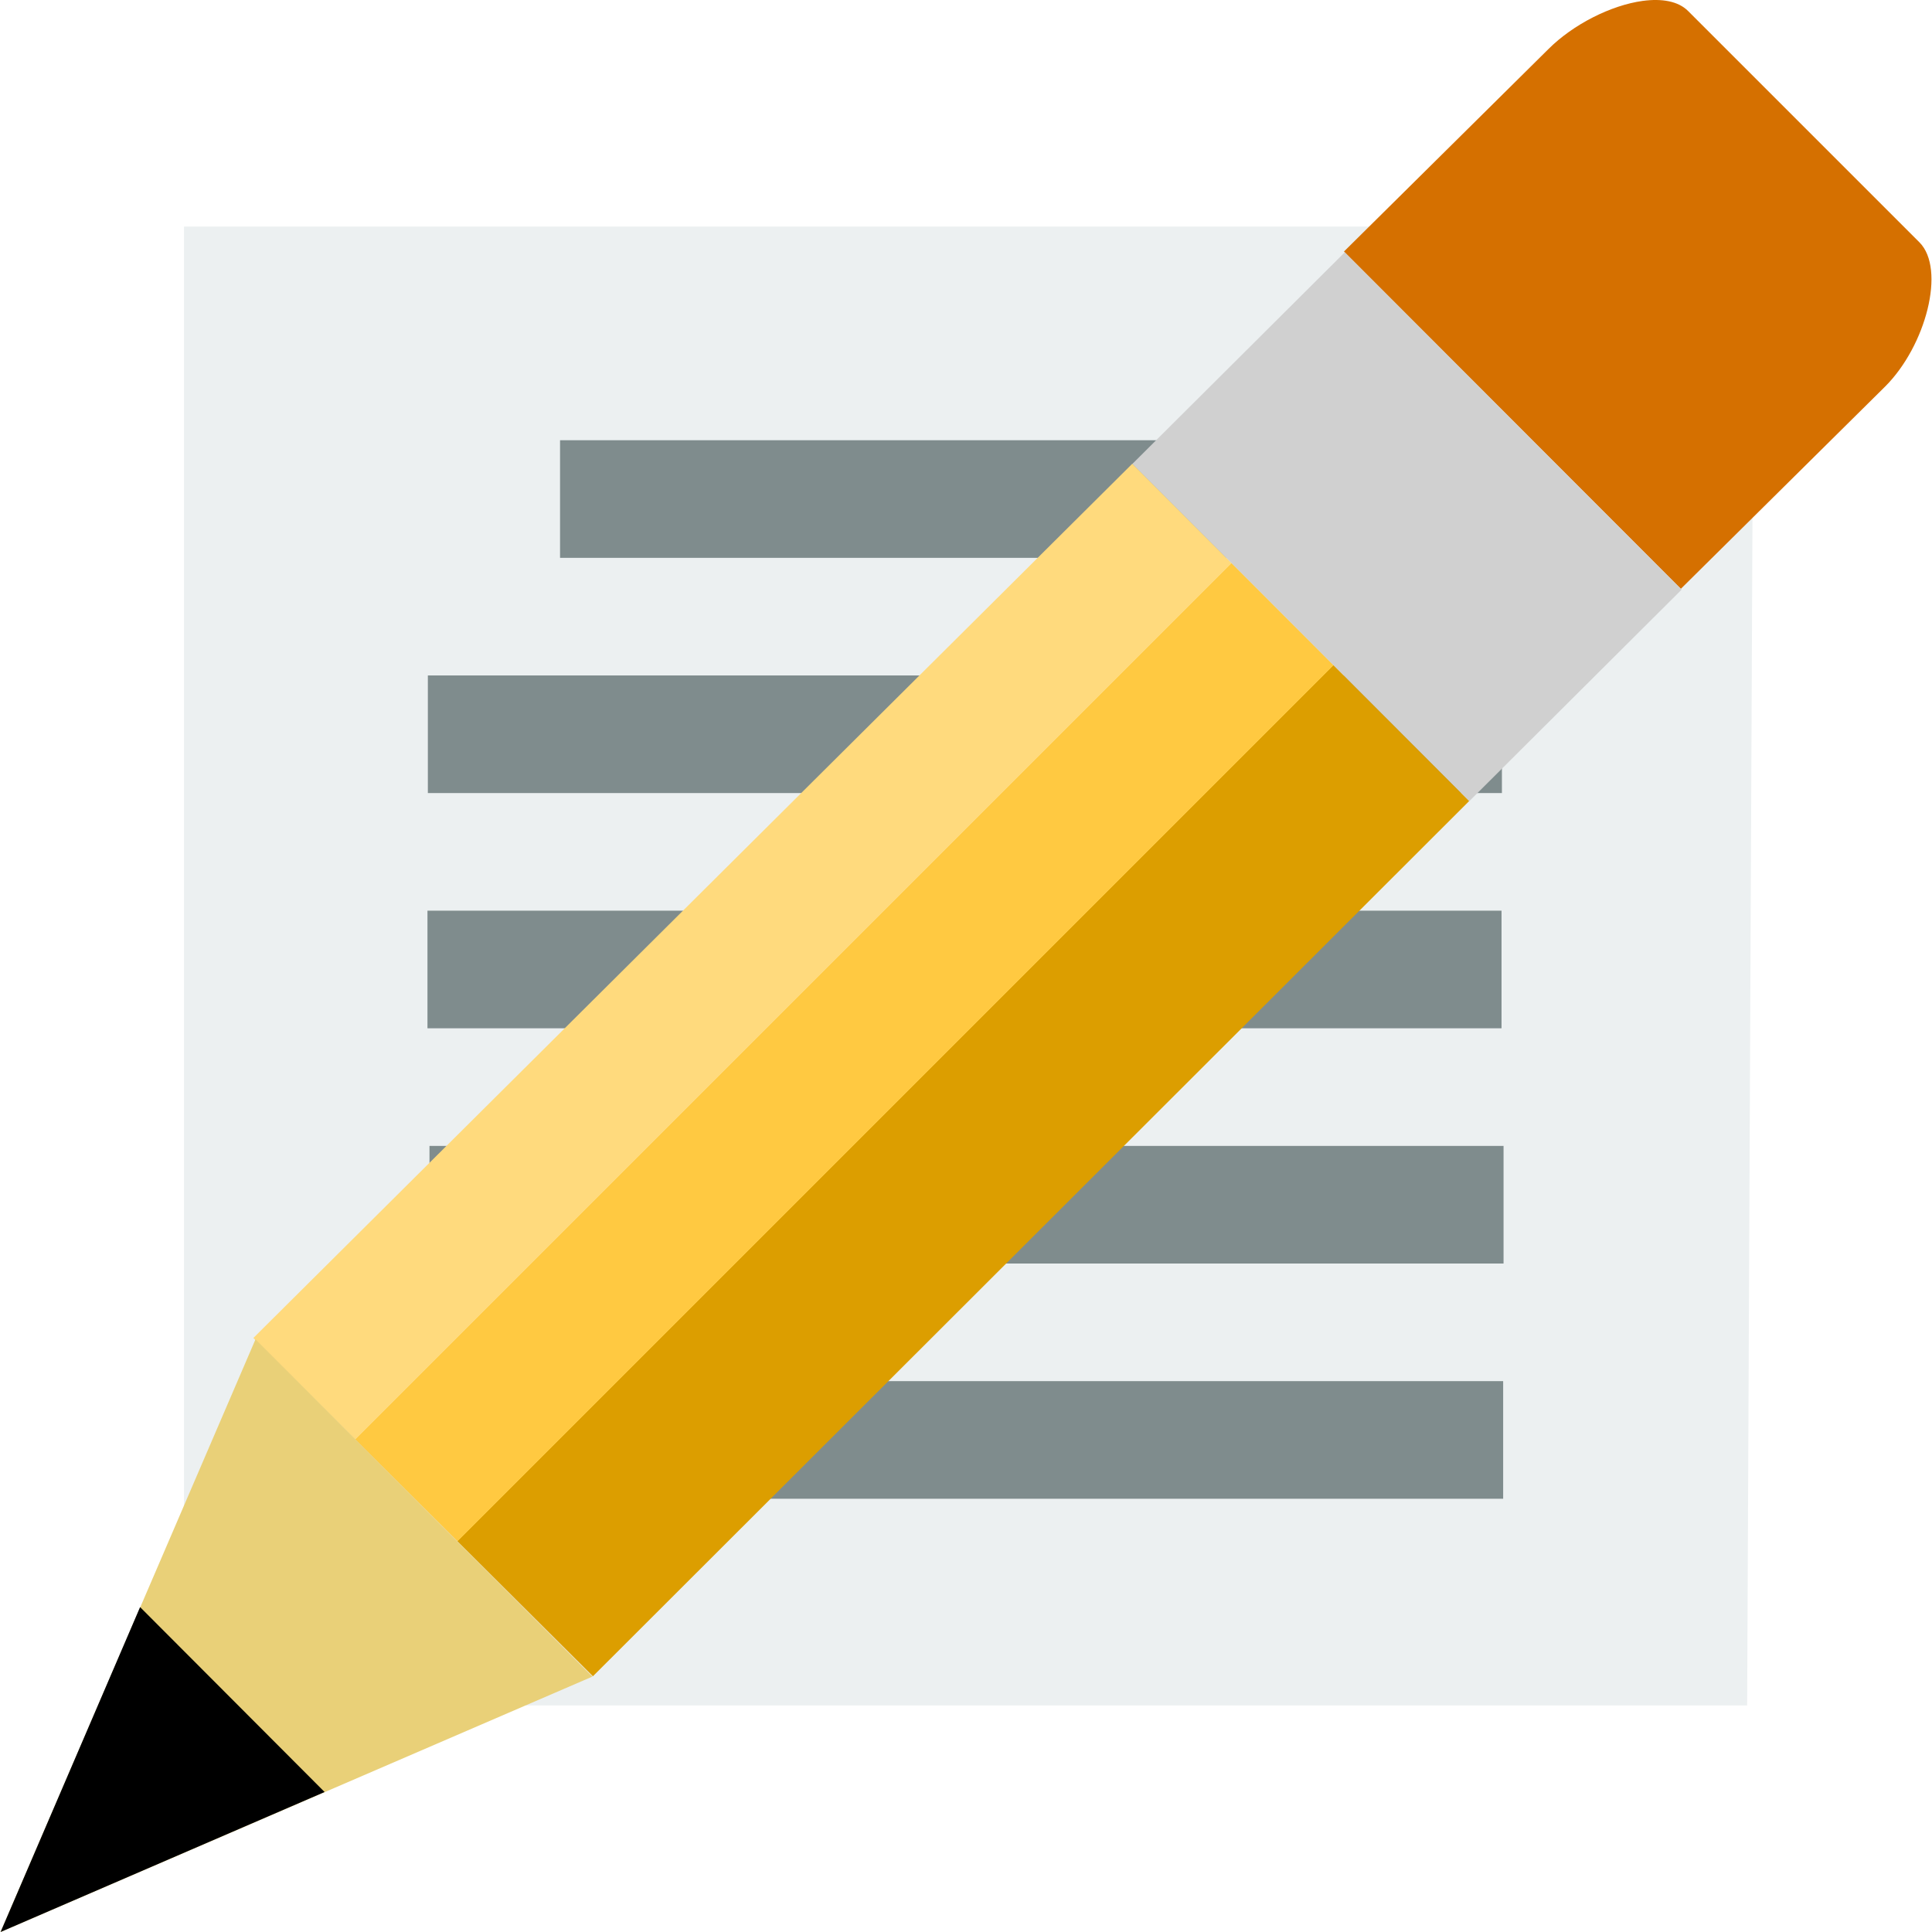
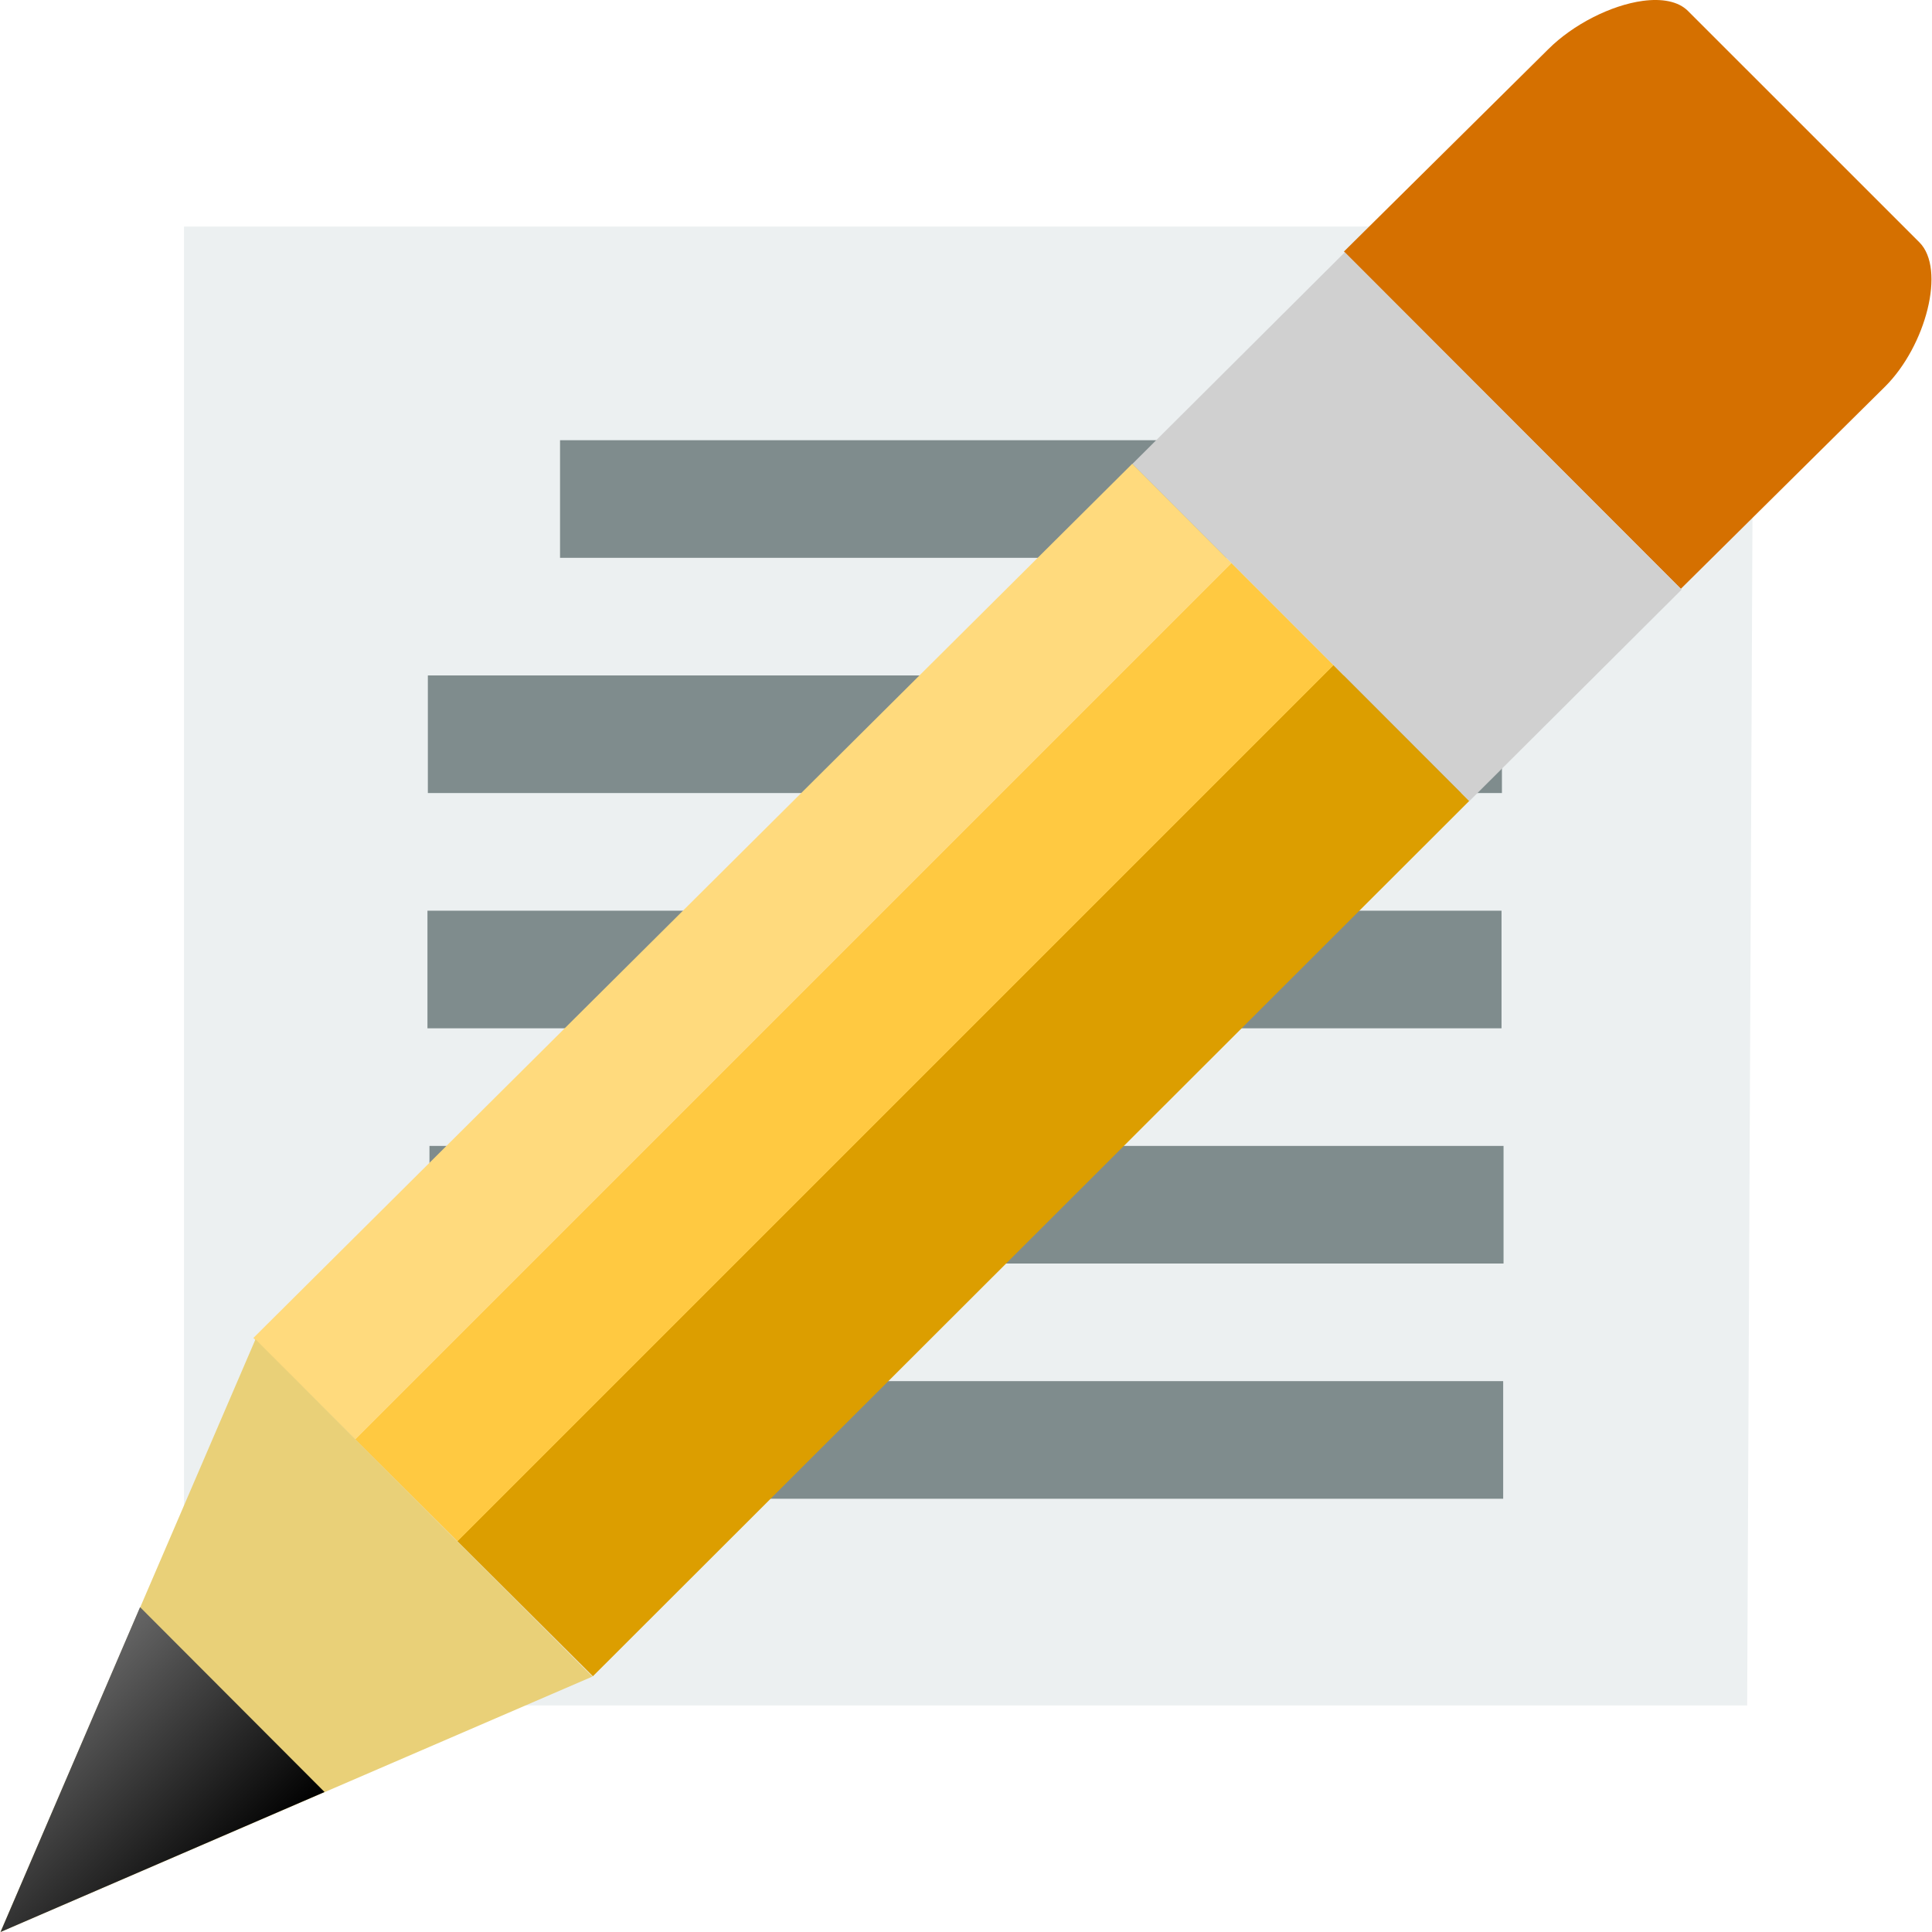
<svg xmlns="http://www.w3.org/2000/svg" xmlns:xlink="http://www.w3.org/1999/xlink" width="48" version="1.1" height="48">
-   <defs id="defs4">
-     <linearGradient gradientTransform="translate(0.3475681,1.2031)" xlink:href="#linearGradient3770" id="linearGradient3849" y1="23.72" x1="34.265" y2="23.72" gradientUnits="userSpaceOnUse" x2="45.402" />
+   <defs>
    <linearGradient id="linearGradient3770">
-       <stop offset="0" style="stop-color:#ffda7d" id="stop3772" />
-       <stop offset="0.3" style="stop-color:#ffda7d" id="stop3782" />
-       <stop offset="0.3" style="stop-color:#ffc941" id="stop3780" />
-       <stop offset="0.6" style="stop-color:#ffc941" id="stop3784" />
-       <stop offset="0.6" style="stop-color:#dc9e00" id="stop3778" />
-       <stop offset="1" style="stop-color:#dc9e00" id="stop3774" />
+       <stop offset="0" style="stop-color:#ffda7d" />
+       <stop offset="0.3" style="stop-color:#ffda7d" />
+       <stop offset="0.3" style="stop-color:#ffc941" />
+       <stop offset="0.6" style="stop-color:#ffc941" />
+       <stop offset="0.6" style="stop-color:#dc9e00" />
+       <stop offset="1" style="stop-color:#dc9e00" />
    </linearGradient>
+     <linearGradient id="linearGradient880">
+       <stop offset="0" style="stop-color:#666" />
+       <stop offset="1" />
+     </linearGradient>
+     <linearGradient xlink:href="#linearGradient880" id="linearGradient882" y1="39.928" x1="3.48" y2="44.522" x2="8.064" gradientUnits="userSpaceOnUse" />
+     <linearGradient gradientTransform="matrix(0.757226,0.757226,-1.035028,1.035028,15.78839,-28.14529)" xlink:href="#linearGradient3770" id="linearGradient3849" y1="23.72" x1="34.265" y2="23.72" gradientUnits="userSpaceOnUse" x2="45.402" />
  </defs>
-   <g id="layer1" transform="matrix(1.142228,0,0,0.9185962,-3.423689,1.953606)">
-     <path style="fill:#ecf0f1" id="rect4090" d="M 0,0 0,40 34,40 34.144,-0.002 23,0 z" transform="translate(7,4)" />
-     <g style="stroke:#003bc3;stroke-width:0;fill-rule:evenodd;stroke-linecap:square;fill:#7f8c8d">
-       <rect width="23.362" x="0" y="0" height="3.181" style="stroke-miterlimit:2.013" id="line2" transform="translate(12.3038,16.1417)" />
-       <g style="stroke-miterlimit:2">
-         <rect width="17.642" x="15.179" y="9.78" height="3.181" id="line" />
-         <rect width="23.362" x="0" y="0" height="3.181" id="line21" transform="translate(12.2953,22.5039)" />
-         <rect width="23.362" x="0" y="0" height="3.181" id="line22" transform="translate(12.3392,28.8661)" />
-         <rect width="23.362" x="0" y="0" height="3.181" id="line23" transform="translate(12.3307,35.2282)" />
-       </g>
+   <path style="fill:#ecf0f1;stroke-width:1.024" d="m 4.572,5.628 v 36.744 h 38.836 l .164,-36.746 -12.729,.002 z " />
+   <g style="fill-rule:evenodd">
+     <g style="fill:#7f8c8d">
+       <rect width="26.685" x="10.63" y="16.781" height="2.922" />
+       <rect width="20.151" x="13.914" y="10.937" height="2.922" />
+       <rect width="26.685" x="10.62" y="22.626" height="2.922" />
+       <rect width="26.685" x="10.67" y="28.47" height="2.922" />
+       <rect width="26.685" x="10.661" y="34.314" height="2.922" />
    </g>
-   </g>
-   <g style="fill-rule:evenodd;stroke:none" id="g4270" transform="matrix(0.757226,0.757226,-1.035028,1.035028,266.814,170.4278)">
-     <g id="g4211" transform="translate(-297.2198,24.13559)">
-       <path style="fill:#d57000" id="path3801" d="m 35.471,2.721 c -0.45,0.433 -0.757,1.119 -0.757,1.712 l -0.033,4.882 11.06,0.005 0.033,-4.882 c 4.54e-4,-0.975 -0.929,-2.139 -1.803,-2.14 l -7.593,2e-4 c -0.319,-1.846e-4 -0.637,0.163 -0.907,0.423 z" />
-       <path style="fill:#d0d0d0" id="path3799" d="m 34.707,9.316 -.013,5.09 11.06,.004 .013,-5.09 z " />
-       <path style="fill:url(#linearGradient3849)" id="path3797" d="m 34.69,14.404 -.077,21.04 11.12,-.015 .017,-21.02 z " />
-       <path style="fill:#e9d078" id="path1918" d="m 34.67,35.434 5.541,10.174 5.519,-10.169 -11.06,-.005 Z " />
-     </g>
-     <path id="path3803" d="m -260.05,64.169 3.041,5.574 3.019,-5.569 -6.06,-.005 z " />
+     <path style="fill:#d57000" d="m 40.813,.022 c -0.789,0.107 -1.731,0.586 -2.345,1.199 l -5.078,5.028 8.37,8.38 5.078,-5.028 c 1.01,-1.009 1.511,-2.918 0.849,-3.58 l -5.75,-5.749 c -0.241,-0.242 -0.651,-0.314 -1.124,-0.25 Z " />
+     <path style="fill:#d0d0d0" d="m 33.41,6.269 -5.278,5.259 8.37,8.379 5.278,-5.259 z " />
+     <path style="fill:url(#linearGradient3849)" d="m 28.13,11.523 -21.835,21.718 8.435,8.405 21.77,-21.744 Z " />
+     <path style="fill:#e9d078" d="m 6.348,33.274 -6.335,14.726 14.705,-6.346 -8.37,-8.38 Z " />
+     <path style="fill:url(#linearGradient882)" d="m 3.48,39.928 -3.467,8.072 8.05,-3.478 -4.584,-4.594 Z " />
  </g>
</svg>
